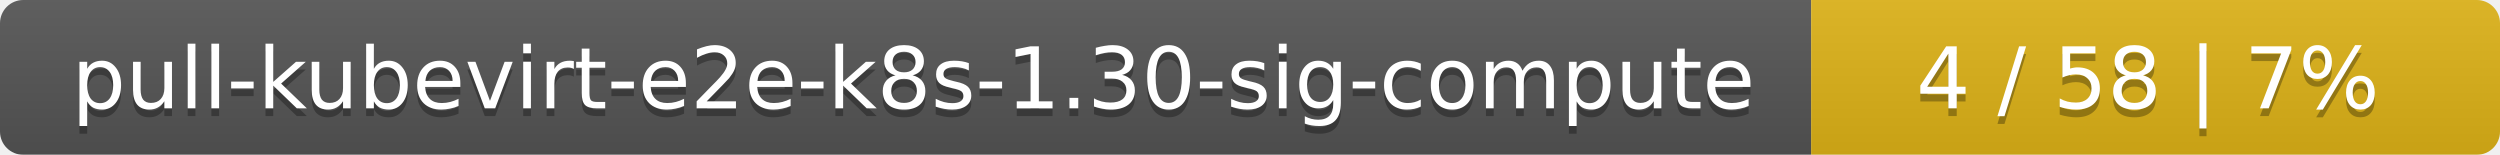
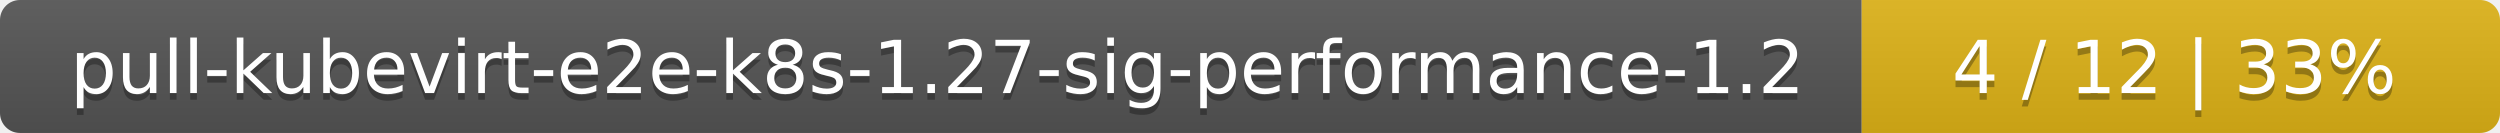
- <svg xmlns="http://www.w3.org/2000/svg" width="323" height="20">
+ <svg xmlns="http://www.w3.org/2000/svg" width="376" height="20">
  <linearGradient id="smooth" x2="0" y2="100%">
    <stop offset="0" stop-color="#bbb" stop-opacity=".1" />
    <stop offset="1" stop-opacity=".1" />
  </linearGradient>
  <mask id="round">
-     <rect width="323" height="20" rx="3" fill="#fff" />
+     <rect width="376" height="20" rx="3" fill="#fff" />
  </mask>
  <g mask="url(#round)">
-     <rect width="234" height="20" fill="#555" />
-     <rect x="234" width="89" height="20" fill="#dfb317" />
-     <rect width="323" height="20" fill="url(#smooth)" />
+     <rect width="280" height="20" fill="#555" />
+     <rect x="280" width="96" height="20" fill="#dfb317" />
+     <rect width="376" height="20" fill="url(#smooth)" />
  </g>
  <g fill="#fff" text-anchor="middle" font-family="DejaVu Sans,Verdana,Geneva,sans-serif" font-size="11">
-     <text x="118" y="15" fill="#010101" fill-opacity=".3">pull-kubevirt-e2e-k8s-1.30-sig-compute</text>
-     <text x="118" y="14">pull-kubevirt-e2e-k8s-1.30-sig-compute</text>
-     <text x="277.5" y="15" fill="#010101" fill-opacity=".3">4 / 58    |    7%</text>
-     <text x="277.5" y="14">4 / 58    |    7%</text>
+     <text x="141" y="15" fill="#010101" fill-opacity=".3">pull-kubevirt-e2e-k8s-1.27-sig-performance-1.2</text>
+     <text x="141" y="14">pull-kubevirt-e2e-k8s-1.27-sig-performance-1.2</text>
+     <text x="327" y="15" fill="#010101" fill-opacity=".3">4 / 12    |    33%</text>
+     <text x="327" y="14">4 / 12    |    33%</text>
  </g>
</svg>
